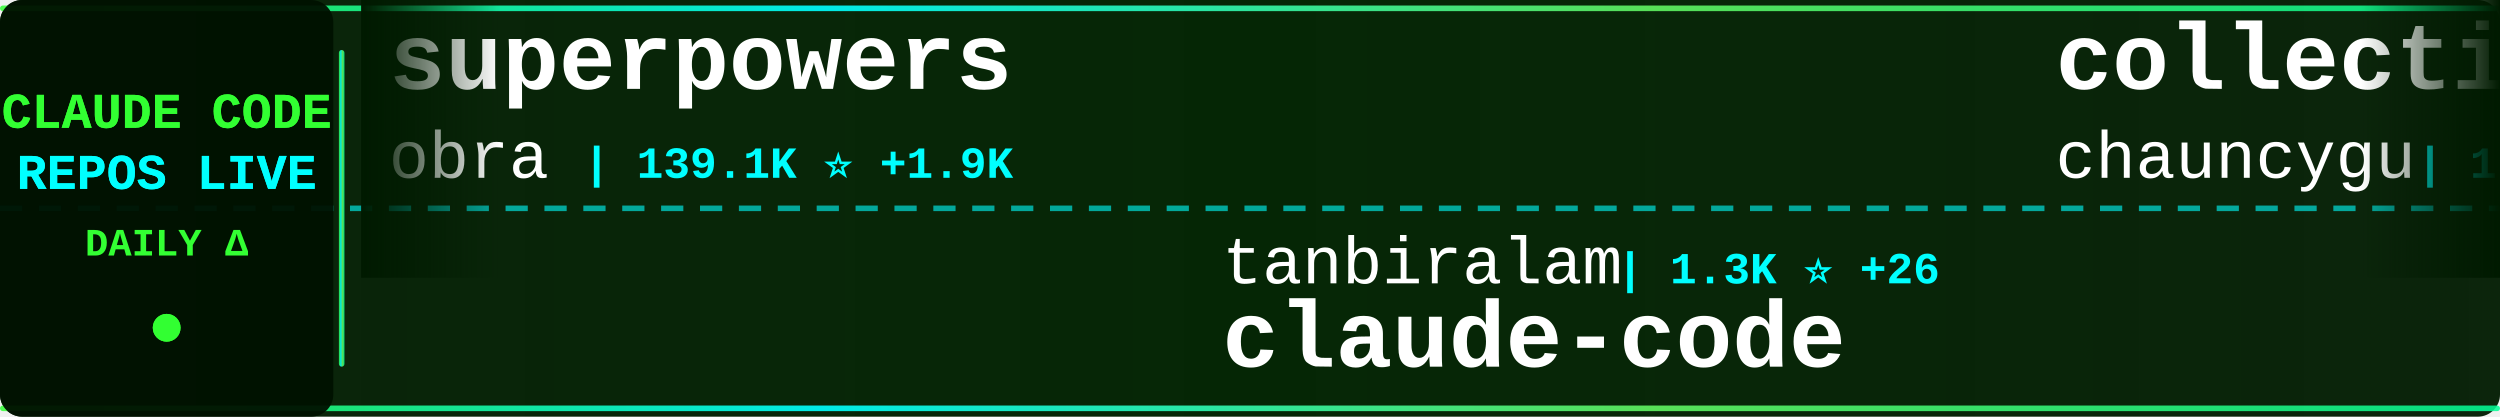
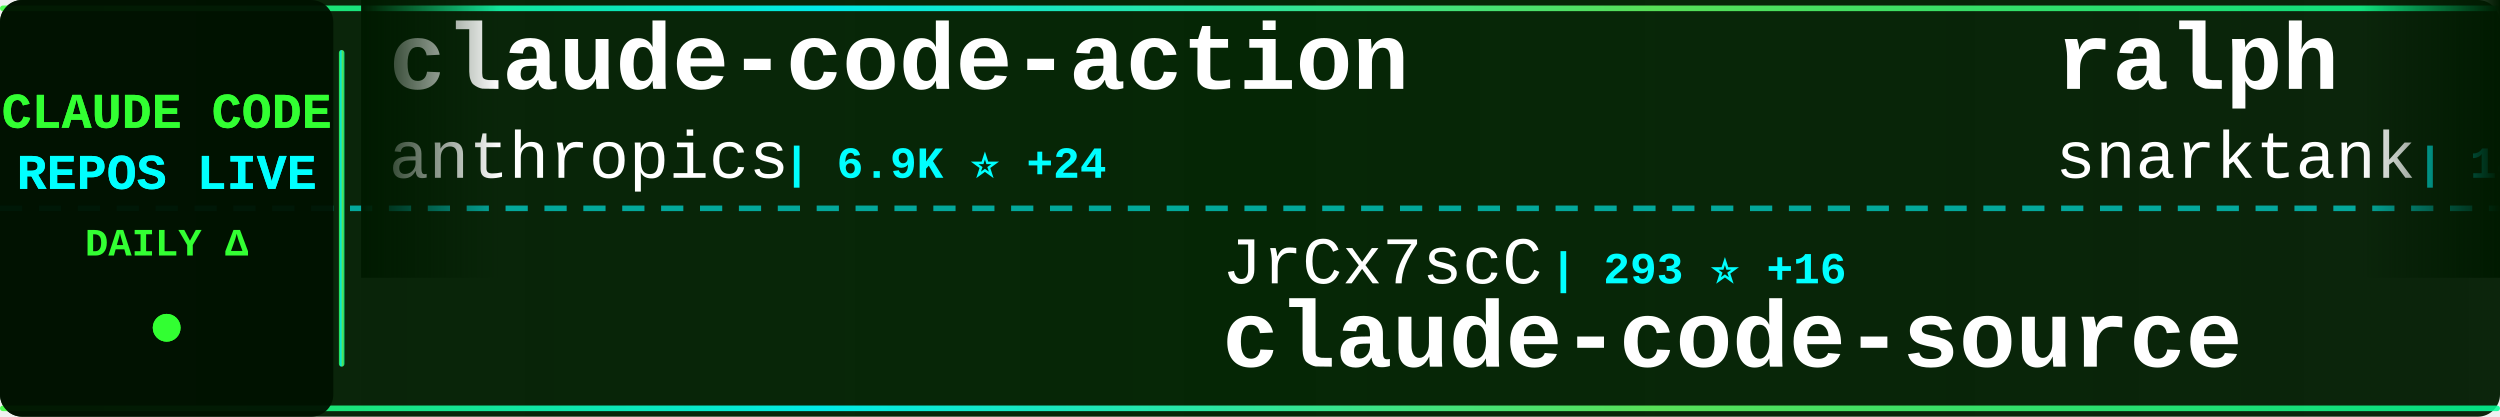
<svg xmlns="http://www.w3.org/2000/svg" width="900" height="150">
  <defs>
    <linearGradient id="tickerBg" x1="0%" y1="0%" x2="100%" y2="0%">
      <stop offset="0%" style="stop-color:#001a00;stop-opacity:0.95" />
      <stop offset="50%" style="stop-color:#002200;stop-opacity:0.98" />
      <stop offset="100%" style="stop-color:#001a00;stop-opacity:0.95" />
    </linearGradient>
    <linearGradient id="borderGrad" x1="0%" y1="0%" x2="100%" y2="0%">
      <stop offset="0%" style="stop-color:#33ff33;stop-opacity:0.85">
        <animate attributeName="stop-opacity" values="0.85;1;0.85" dur="2s" repeatCount="indefinite" />
      </stop>
      <stop offset="33%" style="stop-color:#00ffff;stop-opacity:0.9">
        <animate attributeName="stop-opacity" values="0.9;1;0.9" dur="2.2s" repeatCount="indefinite" />
      </stop>
      <stop offset="66%" style="stop-color:#66ff66;stop-opacity:0.85">
        <animate attributeName="stop-opacity" values="0.85;1;0.85" dur="1.8s" repeatCount="indefinite" />
      </stop>
      <stop offset="100%" style="stop-color:#00ff99;stop-opacity:0.85">
        <animate attributeName="stop-opacity" values="0.85;1;0.85" dur="2s" repeatCount="indefinite" />
      </stop>
    </linearGradient>
    <filter id="textGlow">
      <feGaussianBlur stdDeviation="0.1" result="coloredBlur" />
      <feMerge>
        <feMergeNode in="coloredBlur" />
        <feMergeNode in="SourceGraphic" />
      </feMerge>
    </filter>
    <filter id="metricGlow">
      <feGaussianBlur stdDeviation="0.2" result="coloredBlur" />
      <feMerge>
        <feMergeNode in="coloredBlur" />
        <feMergeNode in="SourceGraphic" />
      </feMerge>
    </filter>
    <linearGradient id="leftFade" x1="0%" y1="0%" x2="100%" y2="0%">
      <stop offset="0%" style="stop-color:#001a00;stop-opacity:1" />
      <stop offset="100%" style="stop-color:#001a00;stop-opacity:0" />
    </linearGradient>
    <linearGradient id="rightFade" x1="0%" y1="0%" x2="100%" y2="0%">
      <stop offset="0%" style="stop-color:#001a00;stop-opacity:0" />
      <stop offset="100%" style="stop-color:#001a00;stop-opacity:1" />
    </linearGradient>
  </defs>
  <rect width="900" height="150" fill="url(#tickerBg)" rx="8" />
  <rect x="0" y="2" width="900" height="2" fill="url(#borderGrad)" rx="1" />
  <rect x="0" y="146" width="900" height="2" fill="url(#borderGrad)" rx="1" />
  <line x1="0" y1="75" x2="900" y2="75" stroke="#00ffff" stroke-width="2" stroke-dasharray="8 6" opacity="0.6" />
  <rect x="0" y="0" width="120" height="150" fill="#001100" opacity="0.95" rx="8" />
  <text x="60" y="46" font-family="'Courier New', monospace" font-size="18" font-weight="bold" fill="#33ff33" text-anchor="middle" filter="url(#textGlow)">
    CLAUDE CODE
  </text>
  <text x="60" y="68" font-family="'Courier New', monospace" font-size="18" font-weight="bold" fill="#00ffff" text-anchor="middle" filter="url(#textGlow)">
    REPOS LIVE
  </text>
  <text x="60" y="92" font-family="'Courier New', monospace" font-size="14" font-weight="bold" fill="#33ff33" text-anchor="middle">
    DAILY Δ
  </text>
  <circle cx="60" cy="118" r="5" fill="#33ff33" filter="url(#metricGlow)">
    <animate attributeName="r" values="4;6;4" dur="1.5s" repeatCount="indefinite" />
    <animate attributeName="opacity" values="0.6;1;0.6" dur="1.5s" repeatCount="indefinite" />
  </circle>
  <rect x="122" y="18" width="2" height="114" fill="url(#borderGrad)" rx="1" />
  <clipPath id="tickerClip">
    <rect x="130" y="0" width="770" height="150" />
  </clipPath>
  <g clip-path="url(#tickerClip)">
    <g id="tickerItems">
      <animateTransform attributeName="transform" attributeType="XML" type="translate" from="0 0" to="-3000 0" dur="54s" repeatCount="indefinite" />
      <g transform="translate(0, 0)">
-         <text x="140" y="32" font-family="'Courier New', monospace" font-size="34" font-weight="bold" fill="#ffffff">superpowers</text>
-         <text x="140" y="64" font-family="'Courier New', monospace" font-size="24" font-weight="normal" fill="#ffffff" opacity="1.0">obra</text>
-         <text x="210" y="64" font-family="'Courier New', monospace" font-size="16" font-weight="bold" fill="#00ffff"> | 139.1K ⭐ +1.9K</text>
+         <text x="140" y="32" font-family="'Courier New', monospace" font-size="34" font-weight="bold" fill="#ffffff">claude-code-action</text>
+         <text x="140" y="64" font-family="'Courier New', monospace" font-size="24" font-weight="normal" fill="#ffffff" opacity="1.0">anthropics</text>
+         <text x="282" y="64" font-family="'Courier New', monospace" font-size="16" font-weight="bold" fill="#00ffff"> | 6.9K ⭐ +24</text>
      </g>
      <g transform="translate(300, 0)">
-         <text x="140" y="102" font-family="'Courier New', monospace" font-size="24" font-weight="normal" fill="#ffffff" opacity="1.0">tanbiralam</text>
-         <text x="282" y="102" font-family="'Courier New', monospace" font-size="16" font-weight="bold" fill="#00ffff"> | 1.3K ⭐ +26</text>
+         <text x="140" y="102" font-family="'Courier New', monospace" font-size="24" font-weight="normal" fill="#ffffff" opacity="1.0">JrCx7scC</text>
+         <text x="258" y="102" font-family="'Courier New', monospace" font-size="16" font-weight="bold" fill="#00ffff"> | 293 ⭐ +16</text>
+         <text x="140" y="132" font-family="'Courier New', monospace" font-size="34" font-weight="bold" fill="#ffffff">claude-code-source</text>
+       </g>
+       <g transform="translate(600, 0)">
+         <text x="140" y="32" font-family="'Courier New', monospace" font-size="34" font-weight="bold" fill="#ffffff">ralph</text>
+         <text x="140" y="64" font-family="'Courier New', monospace" font-size="24" font-weight="normal" fill="#ffffff" opacity="1.0">snarktank</text>
+         <text x="270" y="64" font-family="'Courier New', monospace" font-size="16" font-weight="bold" fill="#00ffff"> | 14.6K ⭐ +77</text>
+       </g>
+       <g transform="translate(900, 0)">
+         <text x="140" y="102" font-family="'Courier New', monospace" font-size="24" font-weight="normal" fill="#ffffff" opacity="1.0">siteboon</text>
+         <text x="258" y="102" font-family="'Courier New', monospace" font-size="16" font-weight="bold" fill="#00ffff"> | 9.6K ⭐ +38</text>
+         <text x="140" y="132" font-family="'Courier New', monospace" font-size="34" font-weight="bold" fill="#ffffff">claudecodeui</text>
+       </g>
+       <g transform="translate(1200, 0)">
+         <text x="140" y="32" font-family="'Courier New', monospace" font-size="34" font-weight="bold" fill="#ffffff">claude-code-templates</text>
+         <text x="140" y="64" font-family="'Courier New', monospace" font-size="24" font-weight="normal" fill="#ffffff" opacity="1.0">davila7</text>
+         <text x="246" y="64" font-family="'Courier New', monospace" font-size="16" font-weight="bold" fill="#00ffff"> | 24.3K ⭐ +50</text>
+       </g>
+       <g transform="translate(1500, 0)">
+         <text x="140" y="102" font-family="'Courier New', monospace" font-size="24" font-weight="normal" fill="#ffffff" opacity="1.0">Cranot</text>
+         <text x="234" y="102" font-family="'Courier New', monospace" font-size="16" font-weight="bold" fill="#00ffff"> | 2.6K ⭐ +2</text>
+         <text x="140" y="132" font-family="'Courier New', monospace" font-size="34" font-weight="bold" fill="#ffffff">claude-code-guide</text>
+       </g>
+       <g transform="translate(1800, 0)">
+         <text x="140" y="32" font-family="'Courier New', monospace" font-size="34" font-weight="bold" fill="#ffffff">ClaudeCodeAgents</text>
+         <text x="140" y="64" font-family="'Courier New', monospace" font-size="24" font-weight="normal" fill="#ffffff" opacity="1.0">darcyegb</text>
+         <text x="258" y="64" font-family="'Courier New', monospace" font-size="16" font-weight="bold" fill="#00ffff"> | 645 ⭐</text>
+       </g>
+       <g transform="translate(2100, 0)">
+         <text x="140" y="102" font-family="'Courier New', monospace" font-size="24" font-weight="normal" fill="#ffffff" opacity="1.0">anthropics</text>
+         <text x="282" y="102" font-family="'Courier New', monospace" font-size="16" font-weight="bold" fill="#00ffff"> | 112.4K ⭐ +771</text>
+         <text x="140" y="132" font-family="'Courier New', monospace" font-size="34" font-weight="bold" fill="#ffffff">skills</text>
+       </g>
+       <g transform="translate(2400, 0)">
+         <text x="140" y="32" font-family="'Courier New', monospace" font-size="34" font-weight="bold" fill="#ffffff">claude-skills</text>
+         <text x="140" y="64" font-family="'Courier New', monospace" font-size="24" font-weight="normal" fill="#ffffff" opacity="1.0">alirezarezvani</text>
+         <text x="330" y="64" font-family="'Courier New', monospace" font-size="16" font-weight="bold" fill="#00ffff"> | 10.0K ⭐ +170</text>
+       </g>
+       <g transform="translate(2700, 0)">
+         <text x="140" y="102" font-family="'Courier New', monospace" font-size="24" font-weight="normal" fill="#ffffff" opacity="1.0">claude-code-best</text>
+         <text x="354" y="102" font-family="'Courier New', monospace" font-size="16" font-weight="bold" fill="#00ffff"> | 14.6K ⭐ +400</text>
        <text x="140" y="132" font-family="'Courier New', monospace" font-size="34" font-weight="bold" fill="#ffffff">claude-code</text>
      </g>
-       <g transform="translate(600, 0)">
-         <text x="140" y="32" font-family="'Courier New', monospace" font-size="34" font-weight="bold" fill="#ffffff">collection-claude-code-s...</text>
-         <text x="140" y="64" font-family="'Courier New', monospace" font-size="24" font-weight="normal" fill="#ffffff" opacity="1.0">chauncygu</text>
-         <text x="270" y="64" font-family="'Courier New', monospace" font-size="16" font-weight="bold" fill="#00ffff"> | 1.8K ⭐ +126</text>
+       <g transform="translate(3000, 0)">
+         <text x="140" y="32" font-family="'Courier New', monospace" font-size="34" font-weight="bold" fill="#ffffff">claude-code-action</text>
+         <text x="140" y="64" font-family="'Courier New', monospace" font-size="24" font-weight="normal" fill="#ffffff" opacity="1.0">anthropics</text>
+         <text x="282" y="64" font-family="'Courier New', monospace" font-size="16" font-weight="bold" fill="#00ffff"> | 6.9K ⭐ +24</text>
      </g>
-       <g transform="translate(900, 0)">
-         <text x="140" y="102" font-family="'Courier New', monospace" font-size="24" font-weight="normal" fill="#ffffff" opacity="1.0">feiskyer</text>
-         <text x="258" y="102" font-family="'Courier New', monospace" font-size="16" font-weight="bold" fill="#00ffff"> | 1.4K ⭐ +6</text>
-         <text x="140" y="132" font-family="'Courier New', monospace" font-size="34" font-weight="bold" fill="#ffffff">claude-code-settings</text>
+       <g transform="translate(3300, 0)">
+         <text x="140" y="102" font-family="'Courier New', monospace" font-size="24" font-weight="normal" fill="#ffffff" opacity="1.0">JrCx7scC</text>
+         <text x="258" y="102" font-family="'Courier New', monospace" font-size="16" font-weight="bold" fill="#00ffff"> | 293 ⭐ +16</text>
+         <text x="140" y="132" font-family="'Courier New', monospace" font-size="34" font-weight="bold" fill="#ffffff">claude-code-source</text>
      </g>
-       <g transform="translate(1200, 0)">
+       <g transform="translate(3600, 0)">
        <text x="140" y="32" font-family="'Courier New', monospace" font-size="34" font-weight="bold" fill="#ffffff">ralph</text>
        <text x="140" y="64" font-family="'Courier New', monospace" font-size="24" font-weight="normal" fill="#ffffff" opacity="1.0">snarktank</text>
-         <text x="270" y="64" font-family="'Courier New', monospace" font-size="16" font-weight="bold" fill="#00ffff"> | 14.6K ⭐ +84</text>
-       </g>
-       <g transform="translate(1500, 0)">
-         <text x="140" y="102" font-family="'Courier New', monospace" font-size="24" font-weight="normal" fill="#ffffff" opacity="1.0">RichardAtCT</text>
-         <text x="294" y="102" font-family="'Courier New', monospace" font-size="16" font-weight="bold" fill="#00ffff"> | 2.4K ⭐ +11</text>
-         <text x="140" y="132" font-family="'Courier New', monospace" font-size="34" font-weight="bold" fill="#ffffff">claude-code-telegram</text>
-       </g>
-       <g transform="translate(1800, 0)">
-         <text x="140" y="32" font-family="'Courier New', monospace" font-size="34" font-weight="bold" fill="#ffffff">awesome-claude-code-tool...</text>
-         <text x="140" y="64" font-family="'Courier New', monospace" font-size="24" font-weight="normal" fill="#ffffff" opacity="1.0">rohitg00</text>
-         <text x="258" y="64" font-family="'Courier New', monospace" font-size="16" font-weight="bold" fill="#00ffff"> | 1.1K ⭐ +25</text>
-       </g>
-       <g transform="translate(2100, 0)">
-         <text x="140" y="102" font-family="'Courier New', monospace" font-size="24" font-weight="normal" fill="#ffffff" opacity="1.0">Yeachan-Heo</text>
-         <text x="294" y="102" font-family="'Courier New', monospace" font-size="16" font-weight="bold" fill="#00ffff"> | 25.6K ⭐ +697</text>
-         <text x="140" y="132" font-family="'Courier New', monospace" font-size="34" font-weight="bold" fill="#ffffff">oh-my-claudecode</text>
-       </g>
-       <g transform="translate(2400, 0)">
-         <text x="140" y="32" font-family="'Courier New', monospace" font-size="34" font-weight="bold" fill="#ffffff">claude-code</text>
-         <text x="140" y="64" font-family="'Courier New', monospace" font-size="24" font-weight="normal" fill="#ffffff" opacity="1.0">claude-code-best</text>
-         <text x="354" y="64" font-family="'Courier New', monospace" font-size="16" font-weight="bold" fill="#00ffff"> | 14.6K ⭐ +433</text>
-       </g>
-       <g transform="translate(2700, 0)">
-         <text x="140" y="102" font-family="'Courier New', monospace" font-size="24" font-weight="normal" fill="#ffffff" opacity="1.0">luyao618</text>
-         <text x="258" y="102" font-family="'Courier New', monospace" font-size="16" font-weight="bold" fill="#00ffff"> | 1.0K ⭐ +57</text>
-         <text x="140" y="132" font-family="'Courier New', monospace" font-size="34" font-weight="bold" fill="#ffffff">Claude-Code-Source-Study</text>
-       </g>
-       <g transform="translate(3000, 0)">
-         <text x="140" y="32" font-family="'Courier New', monospace" font-size="34" font-weight="bold" fill="#ffffff">superpowers</text>
-         <text x="140" y="64" font-family="'Courier New', monospace" font-size="24" font-weight="normal" fill="#ffffff" opacity="1.0">obra</text>
-         <text x="210" y="64" font-family="'Courier New', monospace" font-size="16" font-weight="bold" fill="#00ffff"> | 139.1K ⭐ +1.9K</text>
-       </g>
-       <g transform="translate(3300, 0)">
-         <text x="140" y="102" font-family="'Courier New', monospace" font-size="24" font-weight="normal" fill="#ffffff" opacity="1.0">tanbiralam</text>
-         <text x="282" y="102" font-family="'Courier New', monospace" font-size="16" font-weight="bold" fill="#00ffff"> | 1.3K ⭐ +26</text>
-         <text x="140" y="132" font-family="'Courier New', monospace" font-size="34" font-weight="bold" fill="#ffffff">claude-code</text>
-       </g>
-       <g transform="translate(3600, 0)">
-         <text x="140" y="32" font-family="'Courier New', monospace" font-size="34" font-weight="bold" fill="#ffffff">collection-claude-code-s...</text>
-         <text x="140" y="64" font-family="'Courier New', monospace" font-size="24" font-weight="normal" fill="#ffffff" opacity="1.0">chauncygu</text>
-         <text x="270" y="64" font-family="'Courier New', monospace" font-size="16" font-weight="bold" fill="#00ffff"> | 1.8K ⭐ +126</text>
+         <text x="270" y="64" font-family="'Courier New', monospace" font-size="16" font-weight="bold" fill="#00ffff"> | 14.6K ⭐ +77</text>
      </g>
      <g transform="translate(3900, 0)">
-         <text x="140" y="102" font-family="'Courier New', monospace" font-size="24" font-weight="normal" fill="#ffffff" opacity="1.0">feiskyer</text>
-         <text x="258" y="102" font-family="'Courier New', monospace" font-size="16" font-weight="bold" fill="#00ffff"> | 1.4K ⭐ +6</text>
-         <text x="140" y="132" font-family="'Courier New', monospace" font-size="34" font-weight="bold" fill="#ffffff">claude-code-settings</text>
+         <text x="140" y="102" font-family="'Courier New', monospace" font-size="24" font-weight="normal" fill="#ffffff" opacity="1.0">siteboon</text>
+         <text x="258" y="102" font-family="'Courier New', monospace" font-size="16" font-weight="bold" fill="#00ffff"> | 9.6K ⭐ +38</text>
+         <text x="140" y="132" font-family="'Courier New', monospace" font-size="34" font-weight="bold" fill="#ffffff">claudecodeui</text>
      </g>
    </g>
  </g>
  <rect x="130" y="0" width="50" height="100" fill="url(#leftFade)" />
  <rect x="850" y="0" width="50" height="100" fill="url(#rightFade)" />
</svg>
